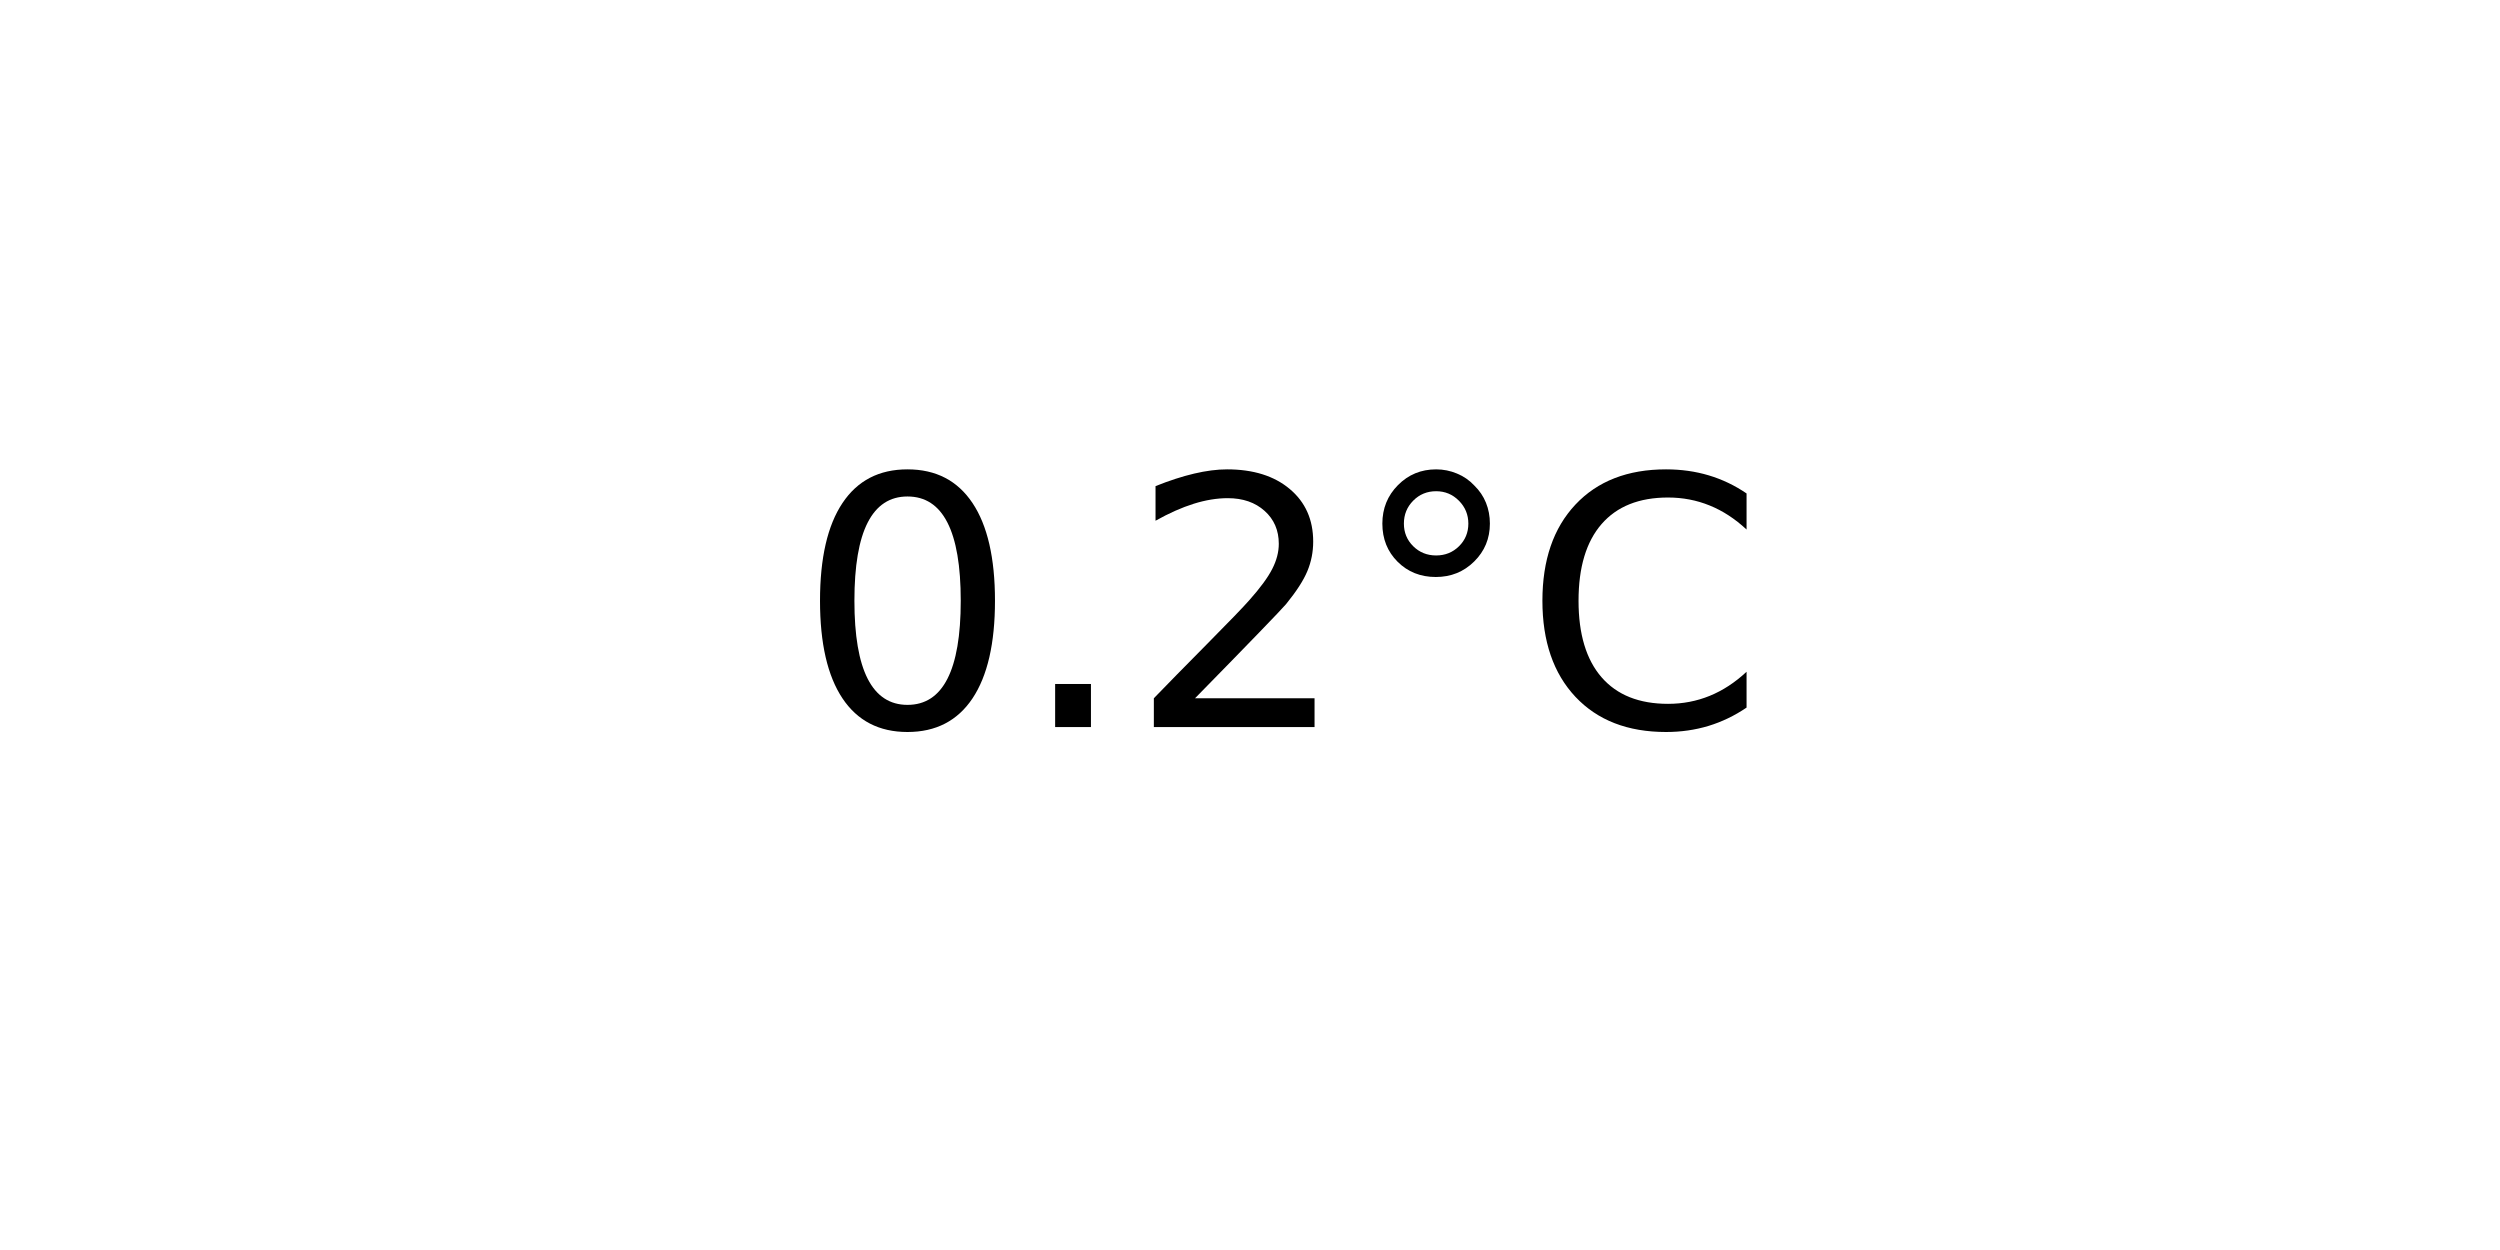
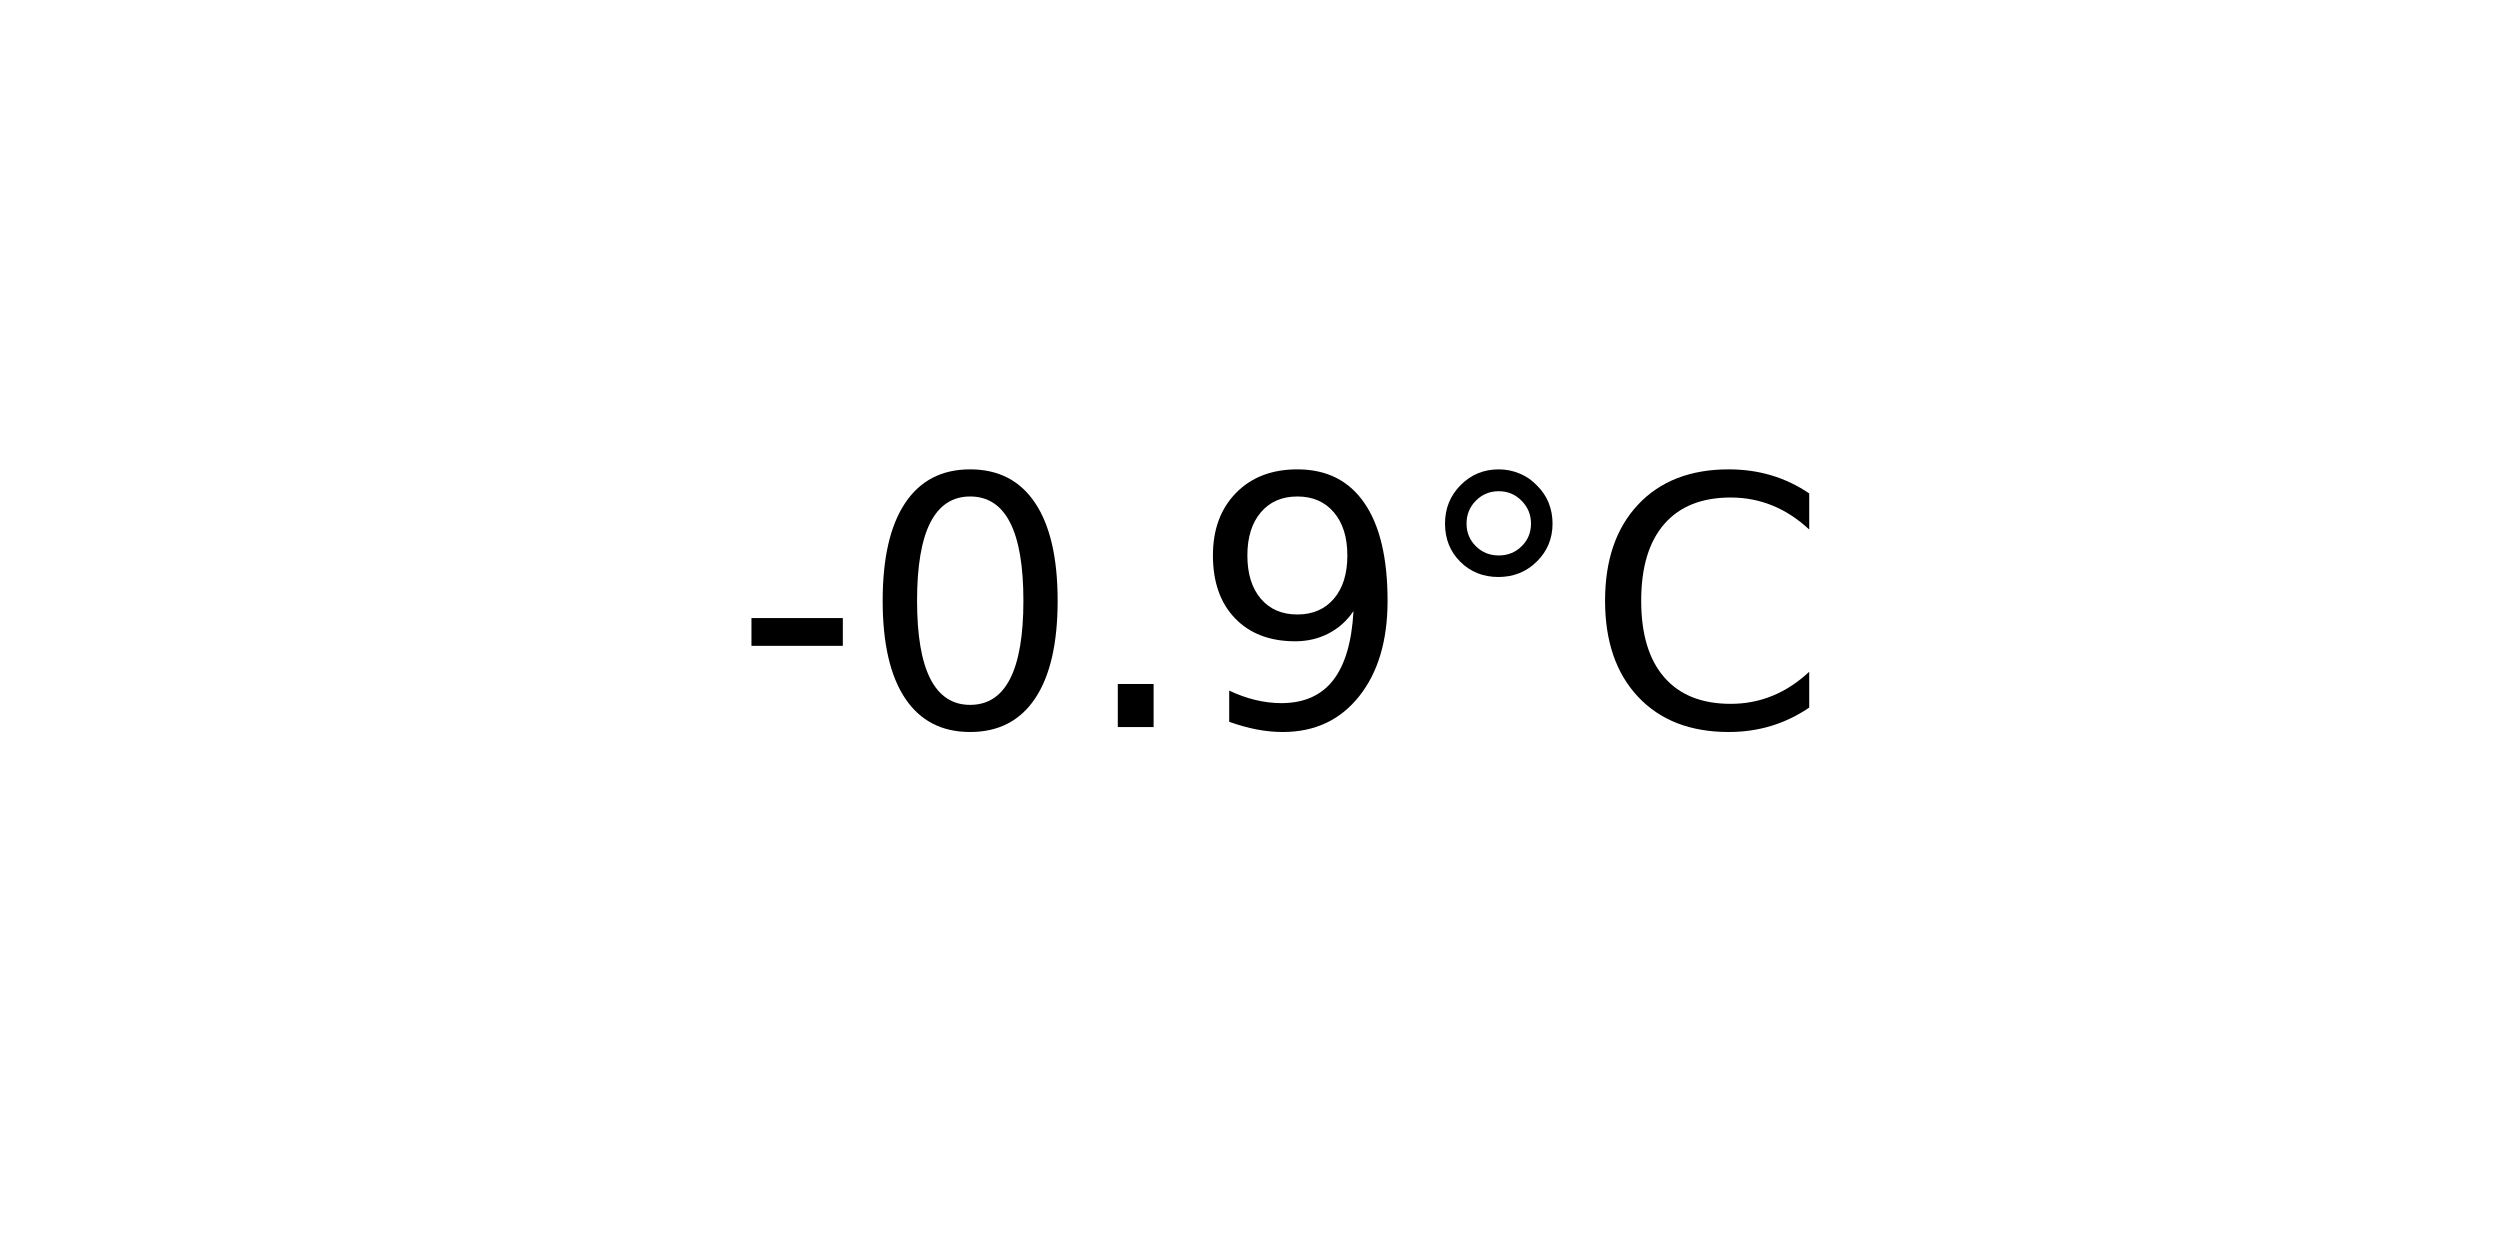
<svg xmlns="http://www.w3.org/2000/svg" xmlns:xlink="http://www.w3.org/1999/xlink" width="72pt" height="36pt" viewBox="0 0 72 36" version="1.1">
  <defs>
    <style type="text/css">*{stroke-linejoin: round; stroke-linecap: butt}</style>
  </defs>
  <g id="figure_1">
    <g id="axes_1">
      <g id="text_1">
-         <g transform="translate(22.95703 20.93937) scale(0.1 -0.1)">
+         <g transform="translate(21.15312 20.93937) scale(0.1 -0.1)">
          <defs>
+             <path id="DejaVuSans-2d" d="M 313 2009  L 1997 2009  L 1997 1497  L 313 1497  L 313 2009  z " transform="scale(0.015625)" />
            <path id="DejaVuSans-30" d="M 2034 4250  Q 1547 4250 1301 3770  Q 1056 3291 1056 2328  Q 1056 1369 1301 889  Q 1547 409 2034 409  Q 2525 409 2770 889  Q 3016 1369 3016 2328  Q 3016 3291 2770 3770  Q 2525 4250 2034 4250  z M 2034 4750  Q 2819 4750 3233 4129  Q 3647 3509 3647 2328  Q 3647 1150 3233 529  Q 2819 -91 2034 -91  Q 1250 -91 836 529  Q 422 1150 422 2328  Q 422 3509 836 4129  Q 1250 4750 2034 4750  z " transform="scale(0.015625)" />
            <path id="DejaVuSans-2e" d="M 684 794  L 1344 794  L 1344 0  L 684 0  L 684 794  z " transform="scale(0.015625)" />
-             <path id="DejaVuSans-32" d="M 1228 531  L 3431 531  L 3431 0  L 469 0  L 469 531  Q 828 903 1448 1529  Q 2069 2156 2228 2338  Q 2531 2678 2651 2914  Q 2772 3150 2772 3378  Q 2772 3750 2511 3984  Q 2250 4219 1831 4219  Q 1534 4219 1204 4116  Q 875 4013 500 3803  L 500 4441  Q 881 4594 1212 4672  Q 1544 4750 1819 4750  Q 2544 4750 2975 4387  Q 3406 4025 3406 3419  Q 3406 3131 3298 2873  Q 3191 2616 2906 2266  Q 2828 2175 2409 1742  Q 1991 1309 1228 531  z " transform="scale(0.015625)" />
+             <path id="DejaVuSans-39" d="M 703 97  L 703 672  Q 941 559 1184 500  Q 1428 441 1663 441  Q 2288 441 2617 861  Q 2947 1281 2994 2138  Q 2813 1869 2534 1725  Q 2256 1581 1919 1581  Q 1219 1581 811 2004  Q 403 2428 403 3163  Q 403 3881 828 4315  Q 1253 4750 1959 4750  Q 2769 4750 3195 4129  Q 3622 3509 3622 2328  Q 3622 1225 3098 567  Q 2575 -91 1691 -91  Q 1453 -91 1209 -44  Q 966 3 703 97  z M 1959 2075  Q 2384 2075 2632 2365  Q 2881 2656 2881 3163  Q 2881 3666 2632 3958  Q 2384 4250 1959 4250  Q 1534 4250 1286 3958  Q 1038 3666 1038 3163  Q 1038 2656 1286 2365  Q 1534 2075 1959 2075  z " transform="scale(0.015625)" />
            <path id="DejaVuSans-b0" d="M 1600 4347  Q 1350 4347 1178 4173  Q 1006 4000 1006 3750  Q 1006 3503 1178 3333  Q 1350 3163 1600 3163  Q 1850 3163 2022 3333  Q 2194 3503 2194 3750  Q 2194 3997 2020 4172  Q 1847 4347 1600 4347  z M 1600 4750  Q 1800 4750 1984 4673  Q 2169 4597 2303 4453  Q 2447 4313 2519 4134  Q 2591 3956 2591 3750  Q 2591 3338 2302 3052  Q 2013 2766 1594 2766  Q 1172 2766 890 3047  Q 609 3328 609 3750  Q 609 4169 896 4459  Q 1184 4750 1600 4750  z " transform="scale(0.015625)" />
            <path id="DejaVuSans-43" d="M 4122 4306  L 4122 3641  Q 3803 3938 3442 4084  Q 3081 4231 2675 4231  Q 1875 4231 1450 3742  Q 1025 3253 1025 2328  Q 1025 1406 1450 917  Q 1875 428 2675 428  Q 3081 428 3442 575  Q 3803 722 4122 1019  L 4122 359  Q 3791 134 3420 21  Q 3050 -91 2638 -91  Q 1578 -91 968 557  Q 359 1206 359 2328  Q 359 3453 968 4101  Q 1578 4750 2638 4750  Q 3056 4750 3426 4639  Q 3797 4528 4122 4306  z " transform="scale(0.015625)" />
          </defs>
-           <use xlink:href="#DejaVuSans-30" />
-           <use xlink:href="#DejaVuSans-2e" x="63.623" />
-           <use xlink:href="#DejaVuSans-32" x="95.41" />
-           <use xlink:href="#DejaVuSans-b0" x="159.033" />
-           <use xlink:href="#DejaVuSans-43" x="209.033" />
+           <use xlink:href="#DejaVuSans-2d" />
+           <use xlink:href="#DejaVuSans-30" x="36.084" />
+           <use xlink:href="#DejaVuSans-2e" x="99.707" />
+           <use xlink:href="#DejaVuSans-39" x="131.494" />
+           <use xlink:href="#DejaVuSans-b0" x="195.117" />
+           <use xlink:href="#DejaVuSans-43" x="245.117" />
        </g>
      </g>
    </g>
  </g>
</svg>
